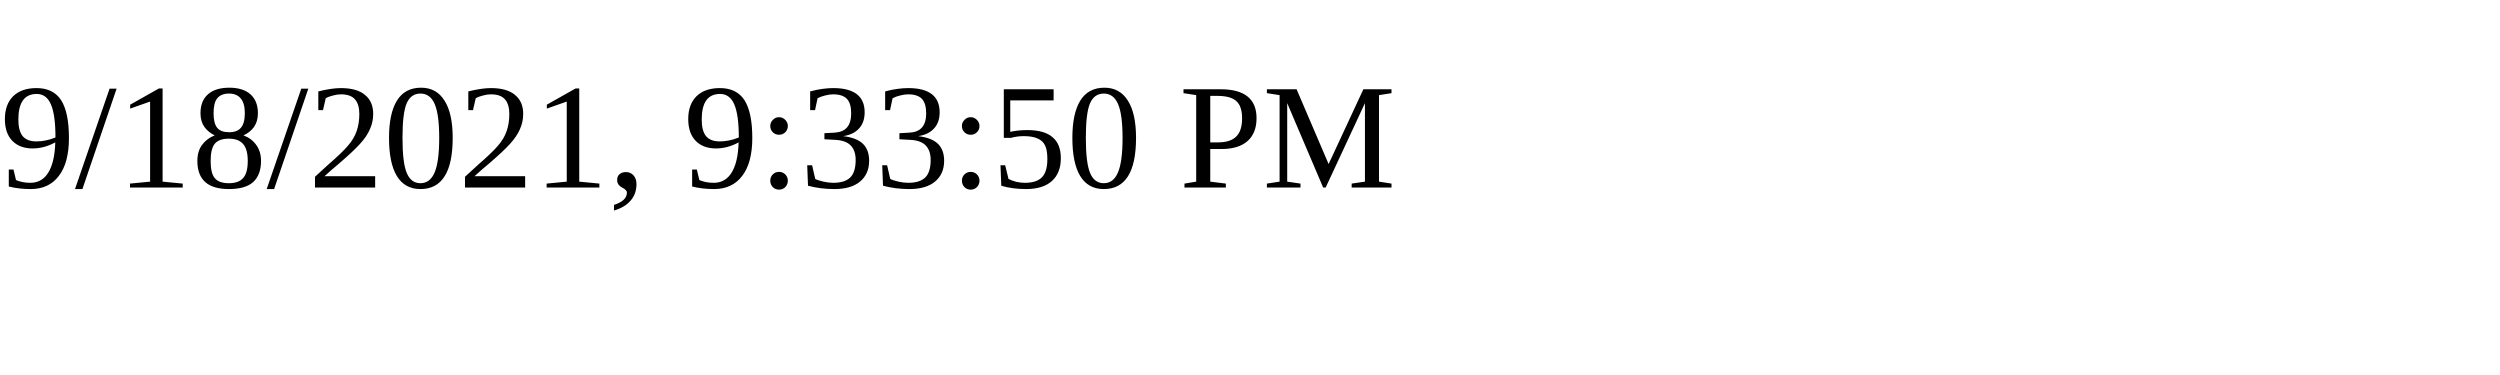
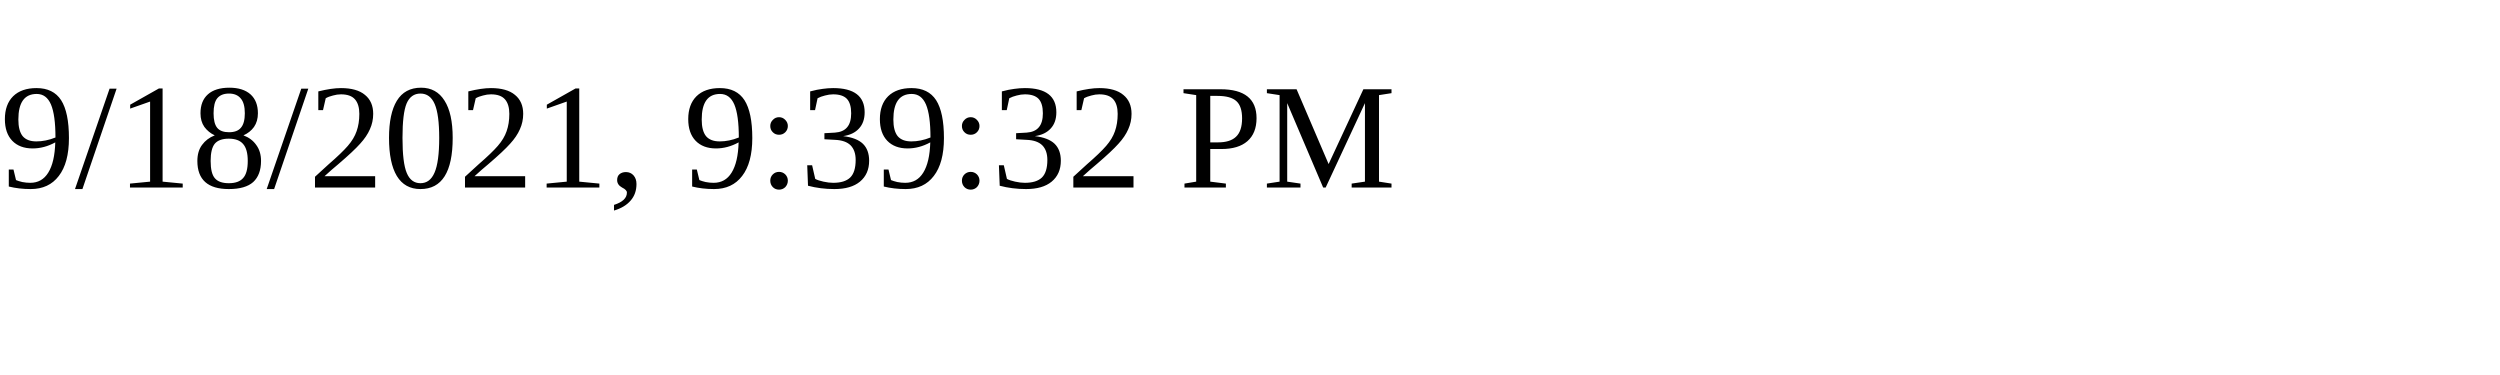
<svg xmlns="http://www.w3.org/2000/svg" height="30" width="200">
-   <text x="0" y="15">9/18/2021, 9:33:50 PM</text>
+   <text x="0" y="15">9/18/2021, 9:39:32 PM</text>
</svg>
